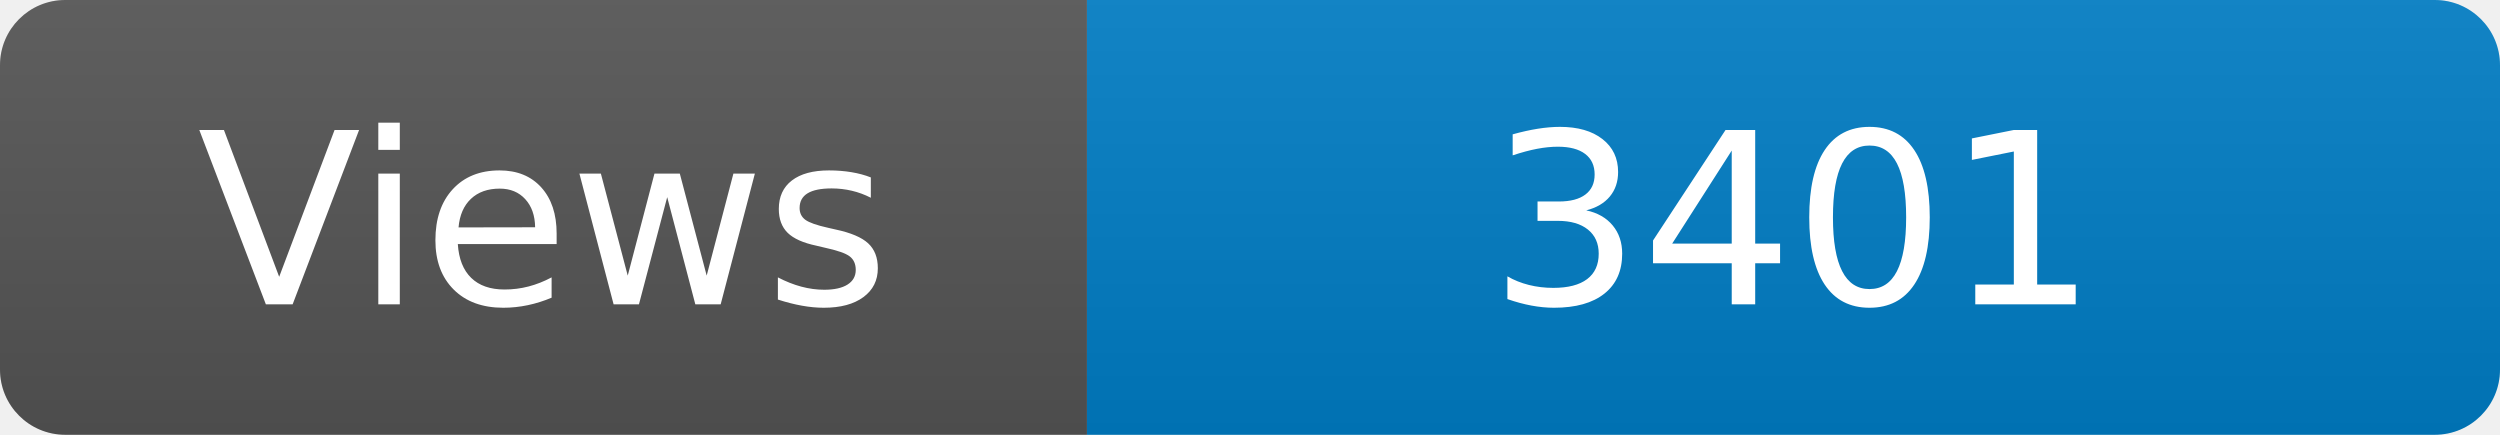
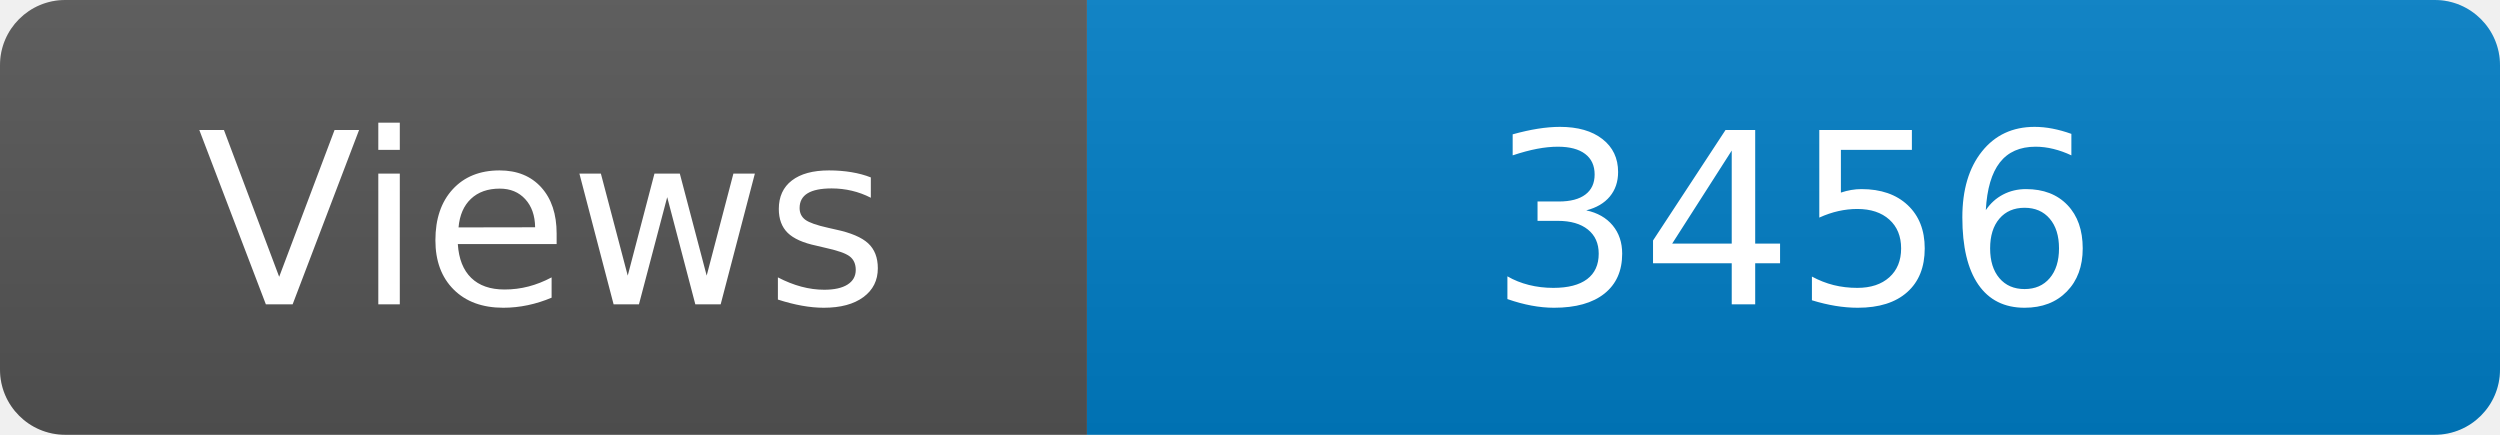
<svg xmlns="http://www.w3.org/2000/svg" width="115" height="20" role="img" aria-label="Maintained?: yes">
  <linearGradient id="s" x2="0" y2="100%">
    <stop offset="0" stop-color="#bbb" stop-opacity=".1" />
    <stop offset="1" stop-opacity=".1" />
  </linearGradient>
  <clipPath id="r">
    <rect width="115" height="20" rx="3" fill="#fff" />
  </clipPath>
  <g clip-path="url(#r)">
    <rect width="50" height="20" fill="#555" />
    <rect x="50" width="160" height="20" fill="#007ec6" />
    <rect width="115" height="20" fill="url(#s)" />
  </g>
  <g fill="#fff" text-anchor="middle" font-family="Verdana,Geneva,DejaVu Sans,sans-serif" font-size="110">
    <text x="250" y="140" transform="scale(.1)" fill="#fff">Views</text>
-     <text x="825" y="140" transform="scale(.1)" fill="#fff">3401</text>
+     <text x="825" y="140" transform="scale(.1)" fill="#fff">3456</text>
  </g>
</svg>
